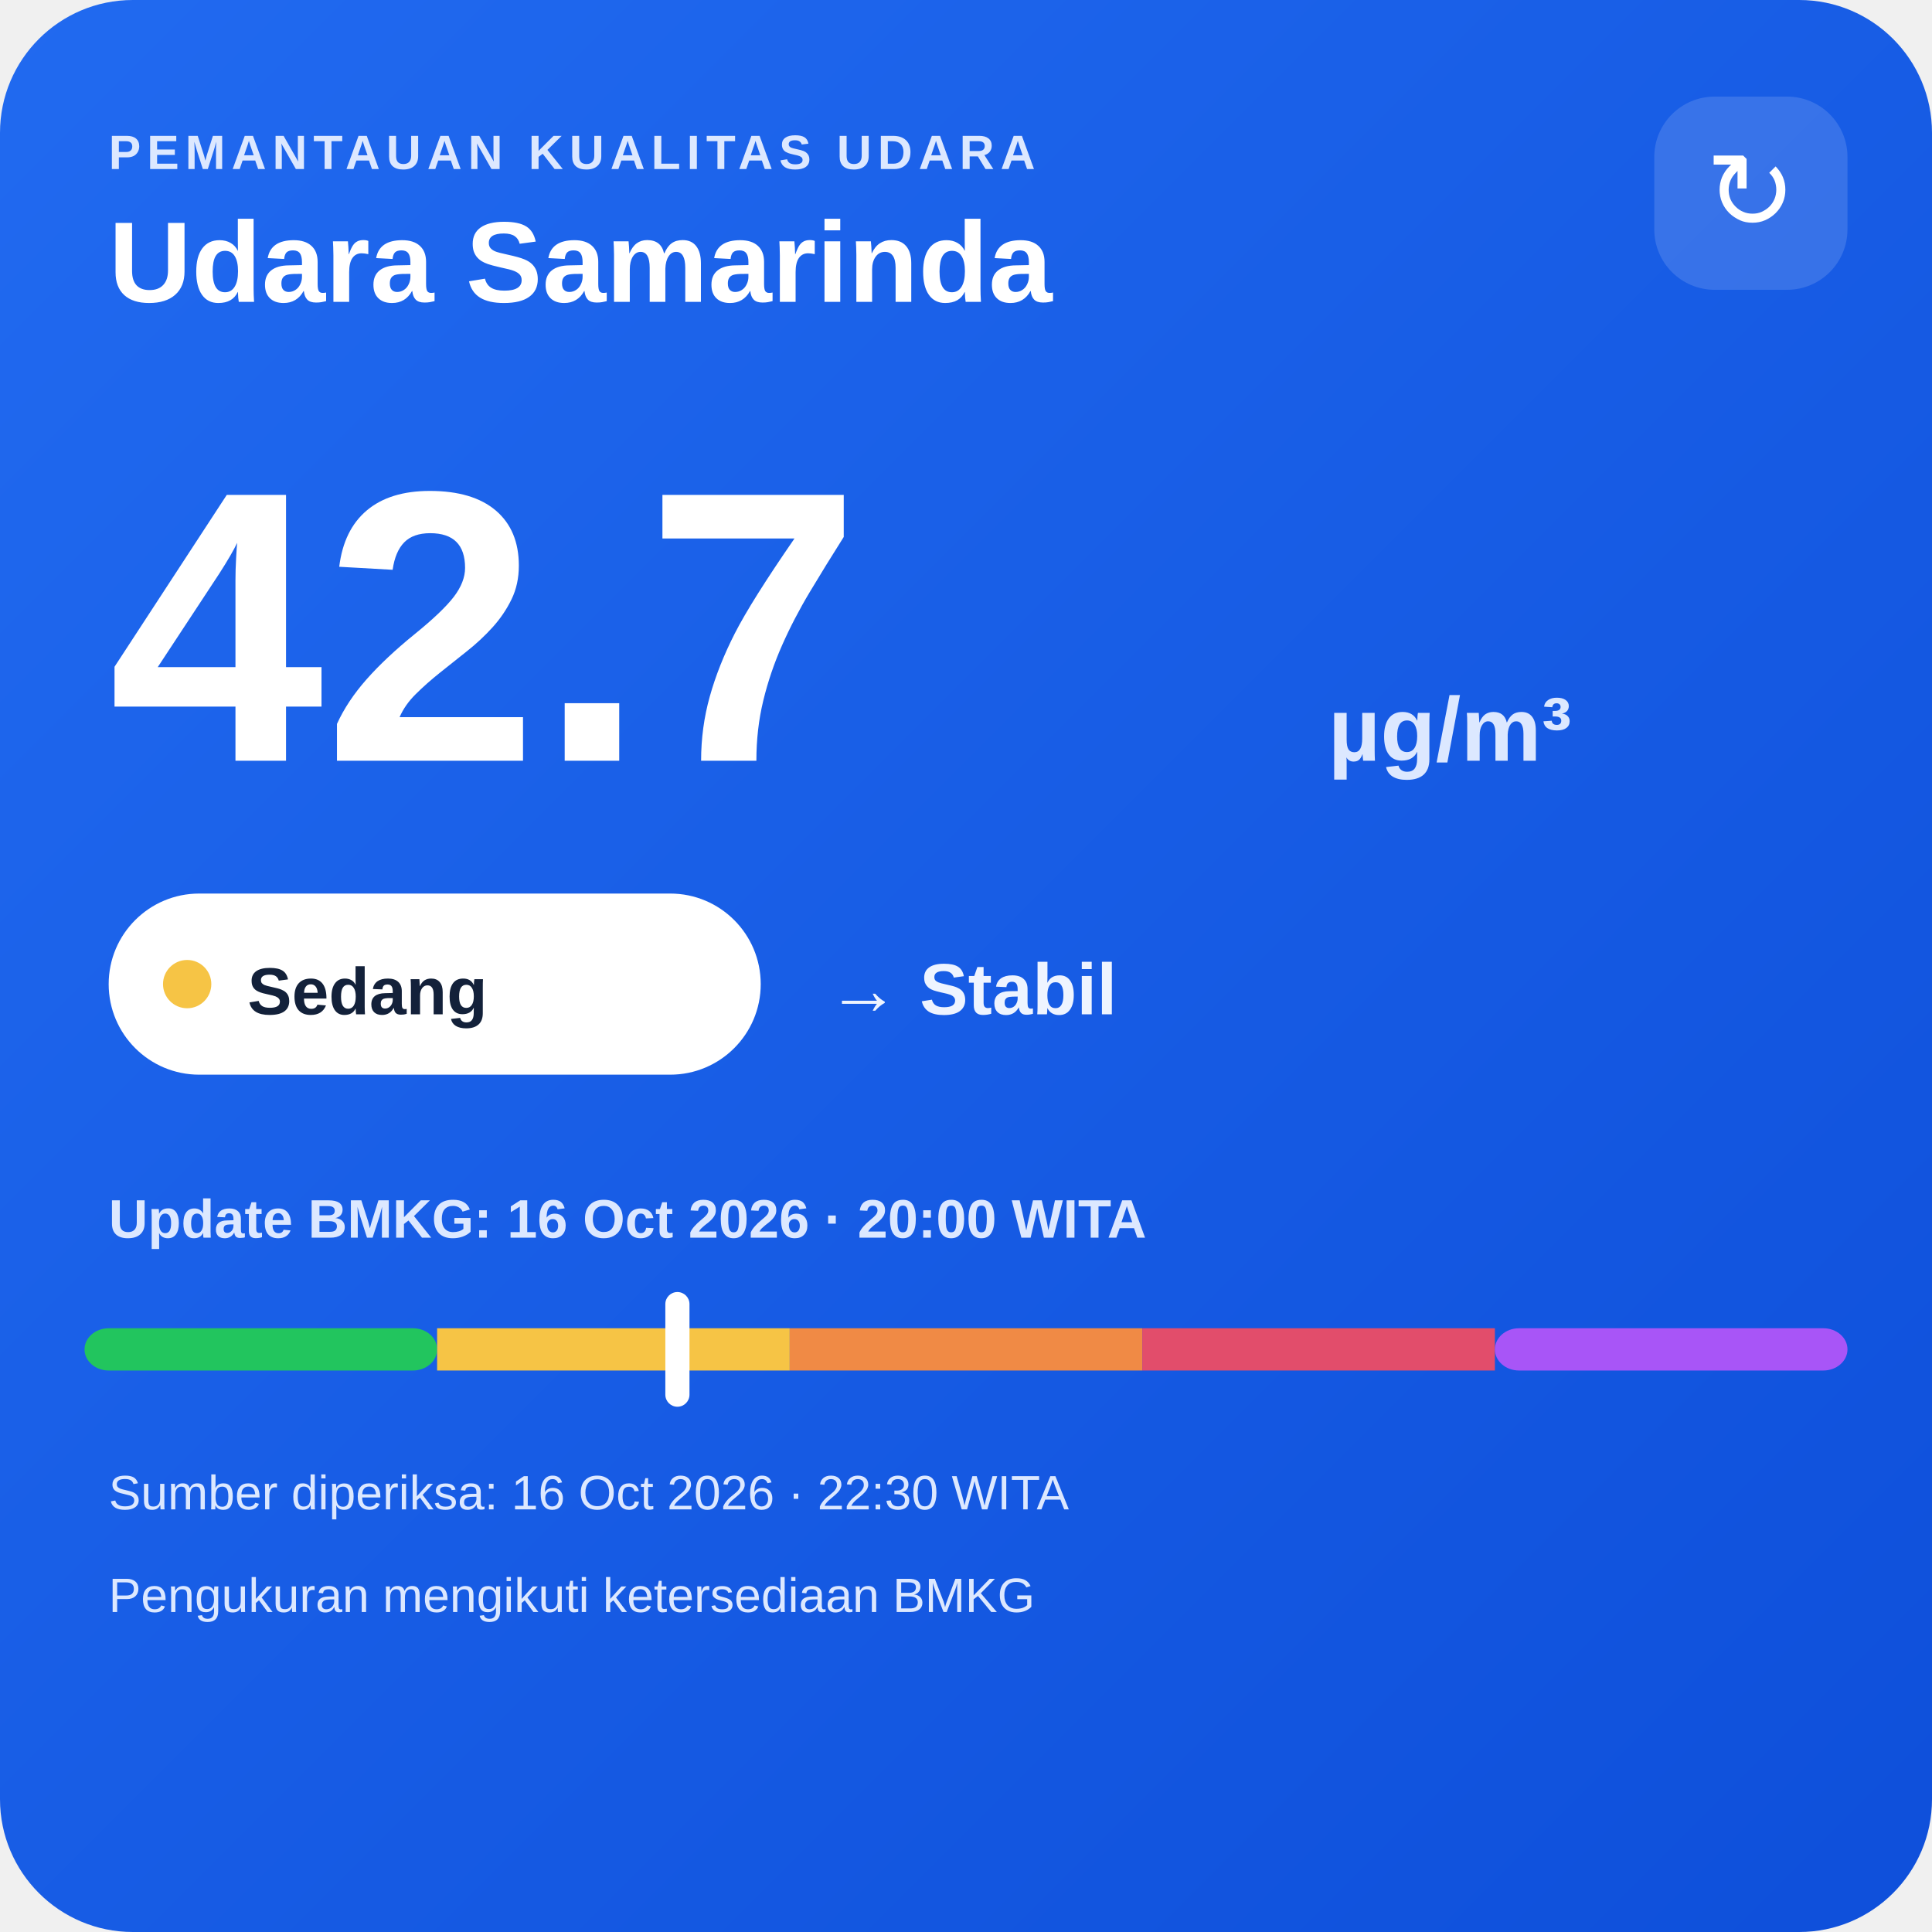
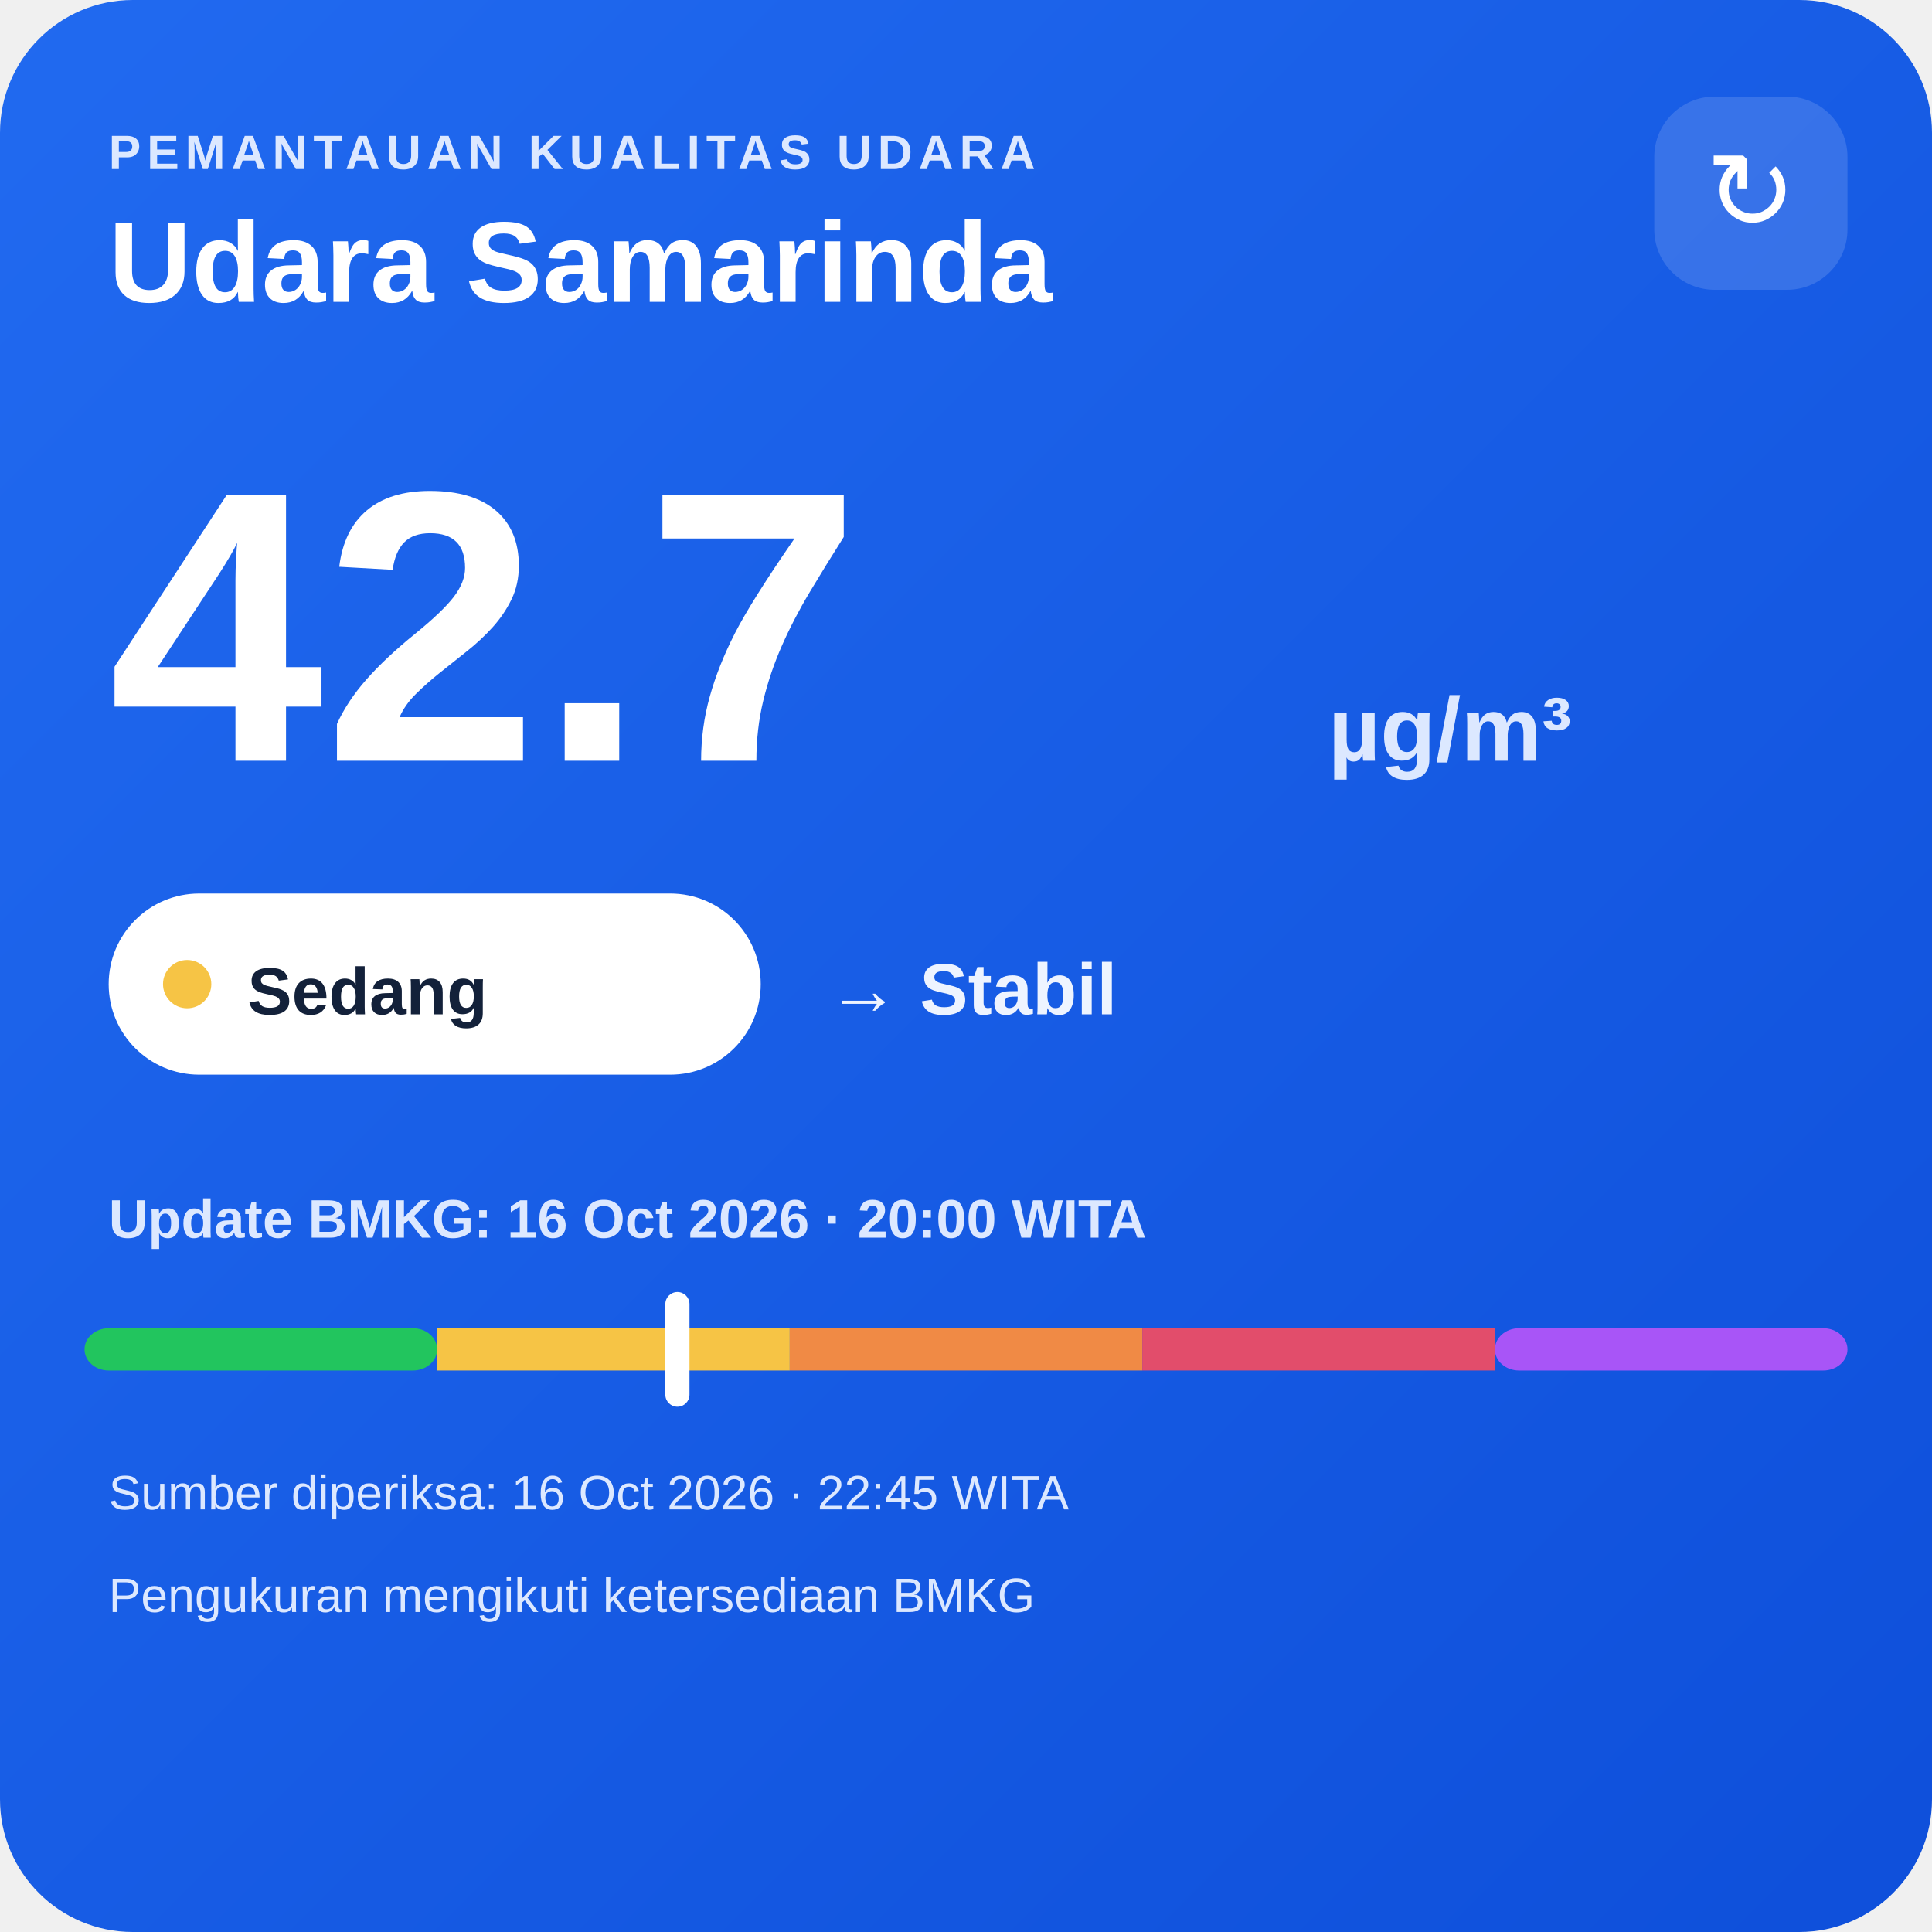
<svg xmlns="http://www.w3.org/2000/svg" width="320" height="320" viewBox="0 0 320 320">
  <defs>
    <linearGradient id="bg" x1="0" y1="0" x2="1" y2="1">
      <stop offset="0" stop-color="#216af0" />
      <stop offset="1" stop-color="#0e4fda" />
    </linearGradient>
  </defs>
  <rect width="320" height="320" rx="22" fill="url(#bg)" />
  <text x="18" y="28" fill="#dce8ff" font-family="Arial,sans-serif" font-size="8" font-weight="700" letter-spacing="1">PEMANTAUAN KUALITAS UDARA</text>
  <text x="18" y="50" fill="#ffffff" font-family="Arial,sans-serif" font-size="19" font-weight="700">Udara Samarinda</text>
  <rect x="274" y="16" width="32" height="32" rx="10" fill="#ffffff" fill-opacity=".14" />
  <text x="290" y="38" text-anchor="middle" fill="#ffffff" font-family="Arial,sans-serif" font-size="18">↻</text>
  <text x="18" y="126" fill="#ffffff" font-family="Arial,sans-serif" font-size="64" font-weight="800">42.7</text>
  <text x="220" y="126" fill="#dce8ff" font-family="Arial,sans-serif" font-size="15" font-weight="700">µg/m³</text>
  <rect x="18" y="148" width="108" height="30" rx="15" fill="#ffffff" />
  <circle cx="31" cy="163" r="4" fill="#f6c445" />
  <text x="41" y="168" fill="#13213a" font-family="Arial,sans-serif" font-size="11" font-weight="700">Sedang</text>
  <text x="137" y="168" fill="#eef4ff" font-family="Arial,sans-serif" font-size="12" font-weight="700">→ Stabil</text>
  <text x="18" y="205" fill="#dce8ff" font-family="Arial,sans-serif" font-size="9" font-weight="700">Update BMKG: 16 Oct 2026 · 20:00 WITA</text>
  <rect x="14" y="220" width="58.4" height="7" rx="4" fill="#22c55e" />
  <rect x="72.4" y="220" width="58.4" height="7" fill="#f6c445" />
  <rect x="130.8" y="220" width="58.4" height="7" fill="#f08a45" />
  <rect x="189.2" y="220" width="58.4" height="7" fill="#e24d6b" />
  <rect x="247.6" y="220" width="58.4" height="7" rx="4" fill="#a855f7" />
  <rect x="110.2" y="214" width="4" height="19" rx="2" fill="#ffffff" />
-   <text x="18" y="250" fill="#dce8ff" font-family="Arial,sans-serif" font-size="8">Sumber diperiksa: 16 Oct 2026 · 22:30 WITA</text>
+   <text x="18" y="250" fill="#dce8ff" font-family="Arial,sans-serif" font-size="8">Sumber diperiksa: 16 Oct 2026 · 22:45 WITA</text>
  <text x="18" y="267" fill="#dce8ff" font-family="Arial,sans-serif" font-size="8">Pengukuran mengikuti ketersediaan BMKG</text>
</svg>
